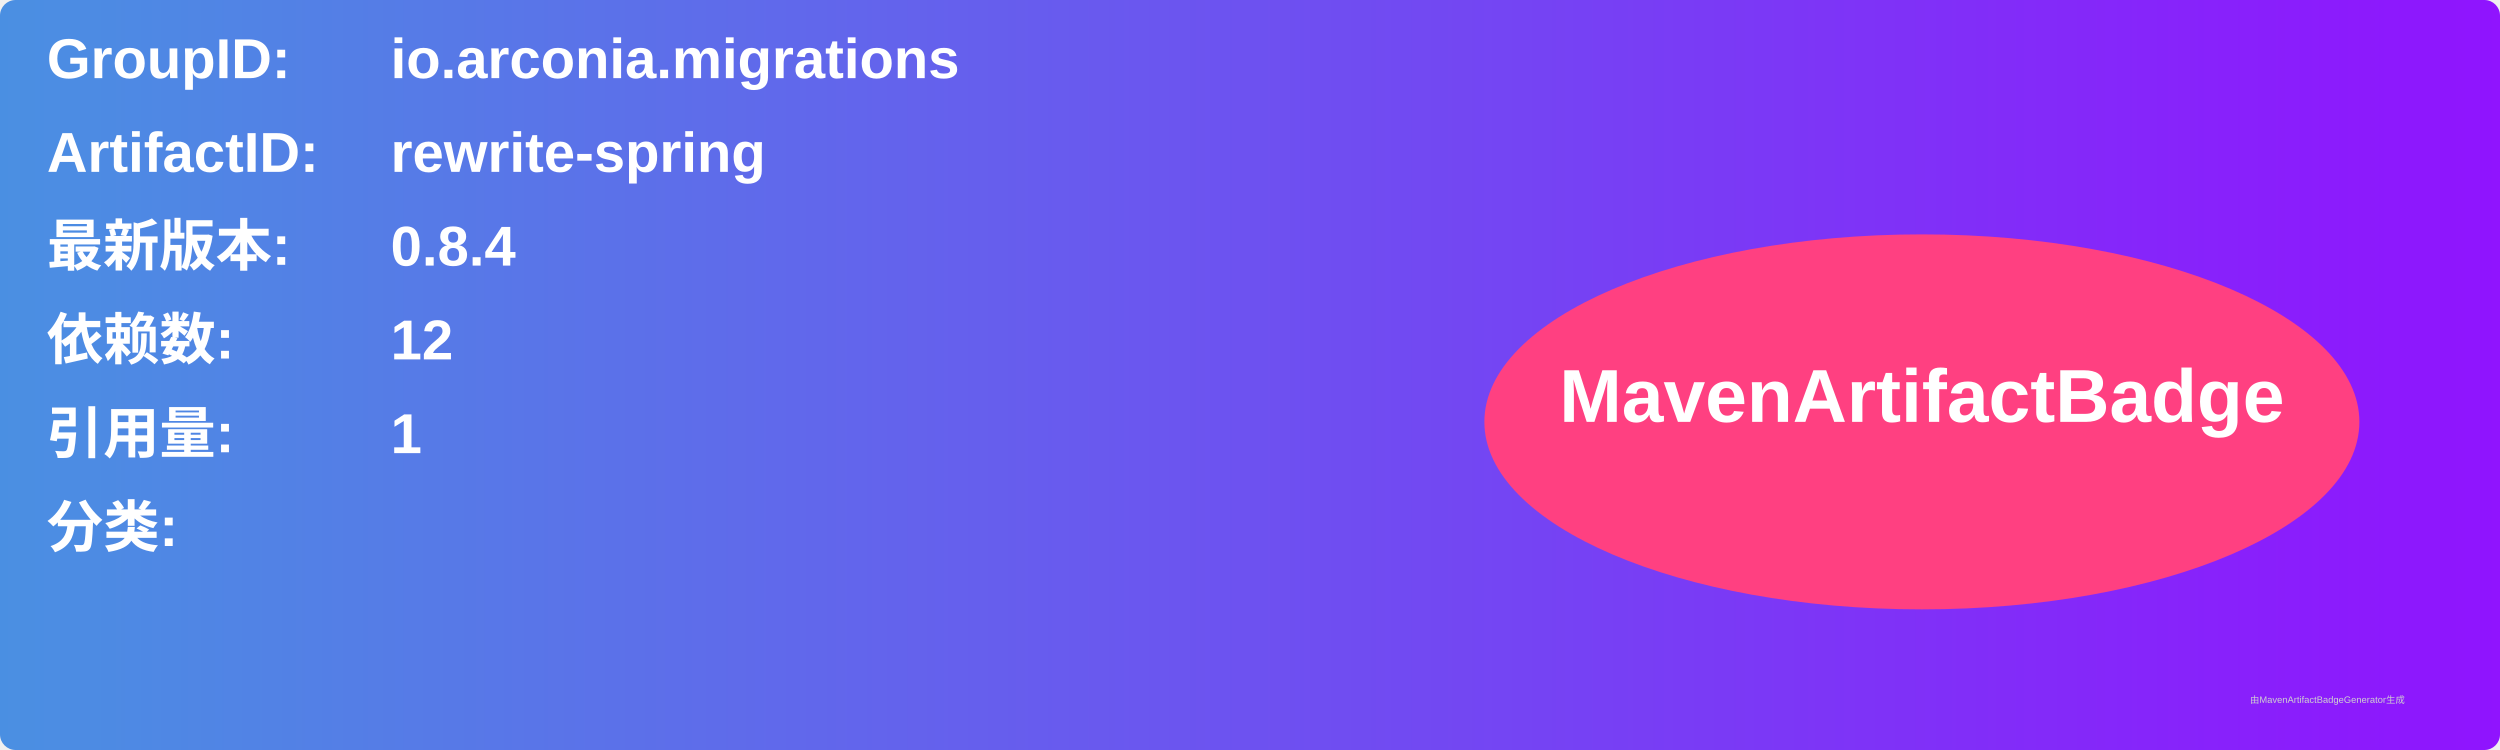
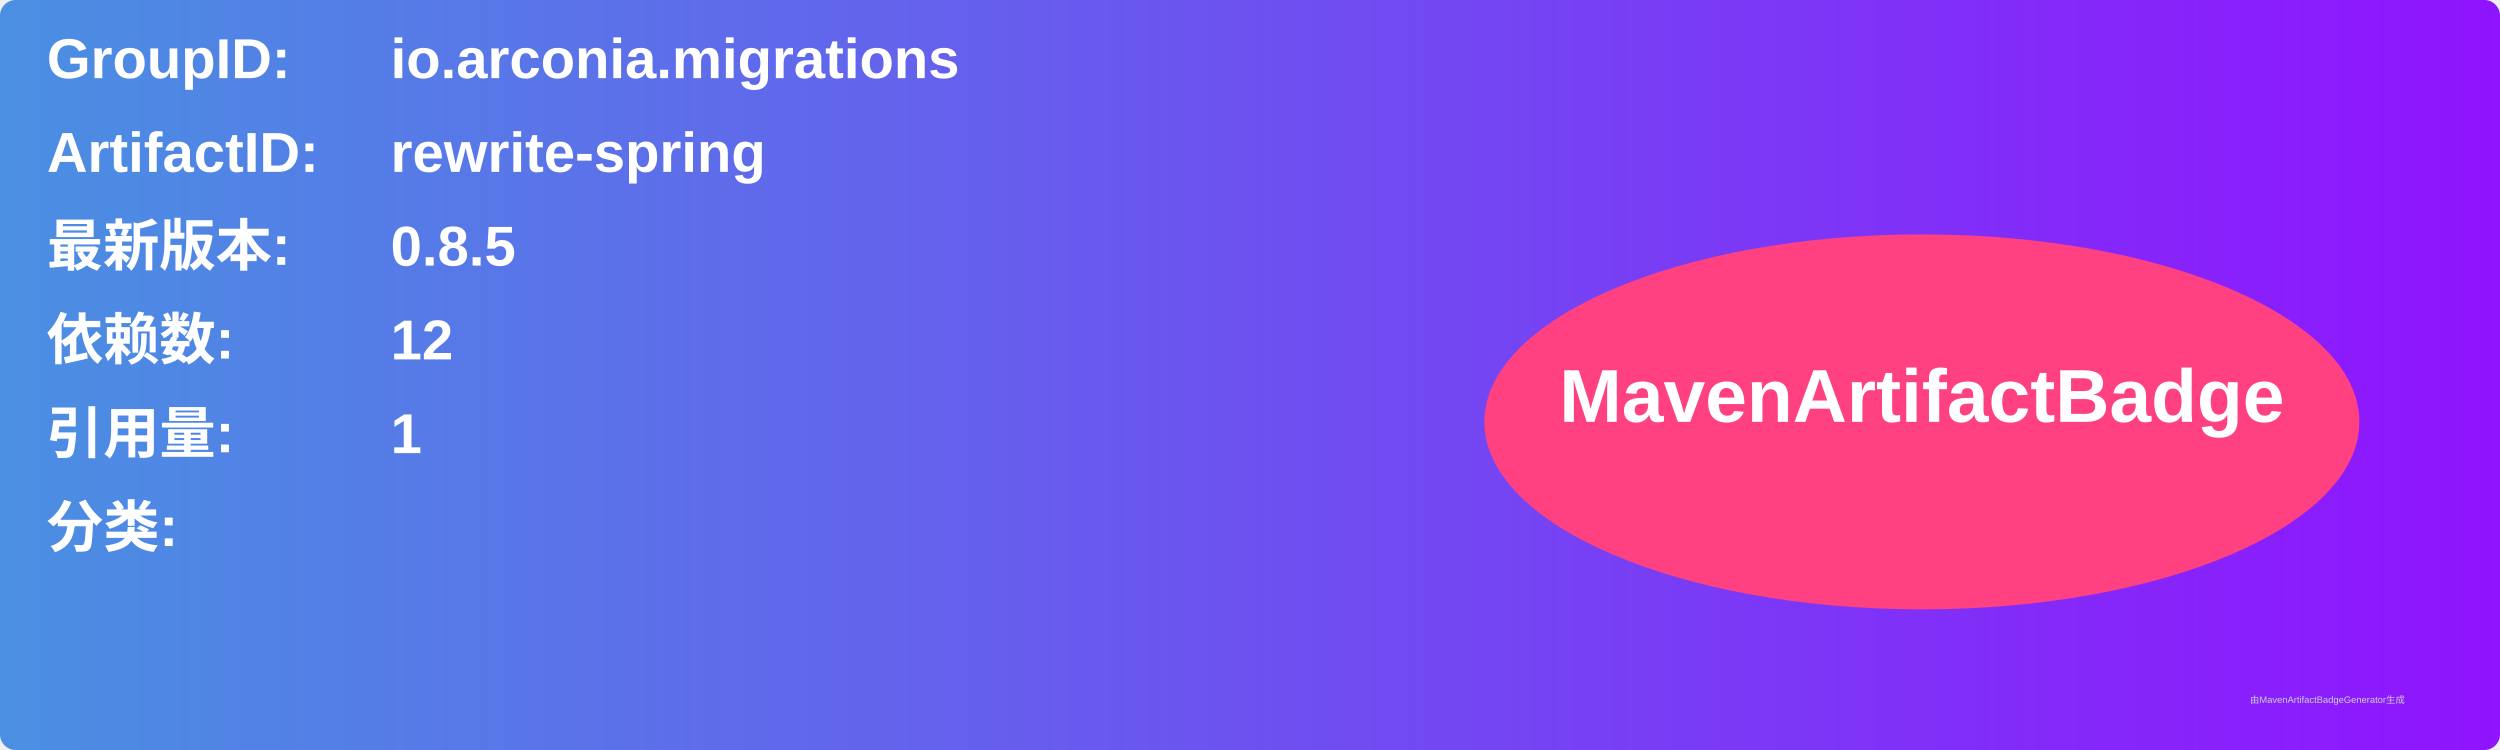
<svg xmlns="http://www.w3.org/2000/svg" width="800" height="240" viewBox="0 0 800 240">
  <linearGradient id="grad" x1="0%" y1="0%" x2="100%" y2="0%">
    <stop offset="0%" stop-color="#4a90e2" />
    <stop offset="100%" stop-color="#9013fe" />
  </linearGradient>
  <rect width="100%" height="100%" rx="5" ry="5" fill="url(#grad)" />
  <g transform="translate(15, 15)">
    <text x="0" y="10" font-family="Arial" font-size="18" fill="white" font-weight="bold" width="260">GroupID:</text>
    <text x="110" y="10" font-family="Arial" font-size="18" fill="white" font-weight="bold" width="460">io.arconia.migrations</text>
    <text x="0" y="40" font-family="Arial" font-size="18" fill="white" font-weight="bold" width="260">ArtifactID:</text>
    <text x="110" y="40" font-family="Arial" font-size="18" fill="white" font-weight="bold" width="460">rewrite-spring</text>
    <text x="0" y="70" font-family="Arial" font-size="18" fill="white" font-weight="bold">最新版本:</text>
    <text x="110" y="70" font-family="Arial" font-size="18" fill="white" font-weight="bold">
-       <tspan font-weight="bold">0.8.4</tspan>
+       <tspan font-weight="bold">0.8.5</tspan>
    </text>
    <text x="0" y="100" font-family="Arial" font-size="18" fill="white" font-weight="bold">依赖数: </text>
    <text x="110" y="100" font-family="Arial" font-size="18" fill="white">
      <tspan font-weight="bold">12</tspan>
    </text>
    <text x="0" y="130" font-family="Arial" font-size="18" fill="white" font-weight="bold">引用量: </text>
    <text x="110" y="130" font-family="Arial" font-size="18" fill="white">
      <tspan font-weight="bold">1</tspan>
    </text>
    <text x="0" y="160" font-family="Arial" font-size="18" fill="white" font-weight="bold">分类:</text>
    <text x="10" y="190" font-family="Arial" font-size="10" fill="white">
      <tspan font-weight="bold" />
    </text>
    <ellipse cx="600" cy="120" rx="140" ry="60" fill="#ff4081" />
    <text x="600" y="120" text-anchor="middle" font-family="Arial" font-size="24" fill="white" font-weight="bold">MavenArtifactBadge</text>
  </g>
  <text x="720" y="225" font-family="Arial" font-size="3" fill="#d0d0d0">由MavenArtifactBadgeGenerator生成</text>
</svg>
